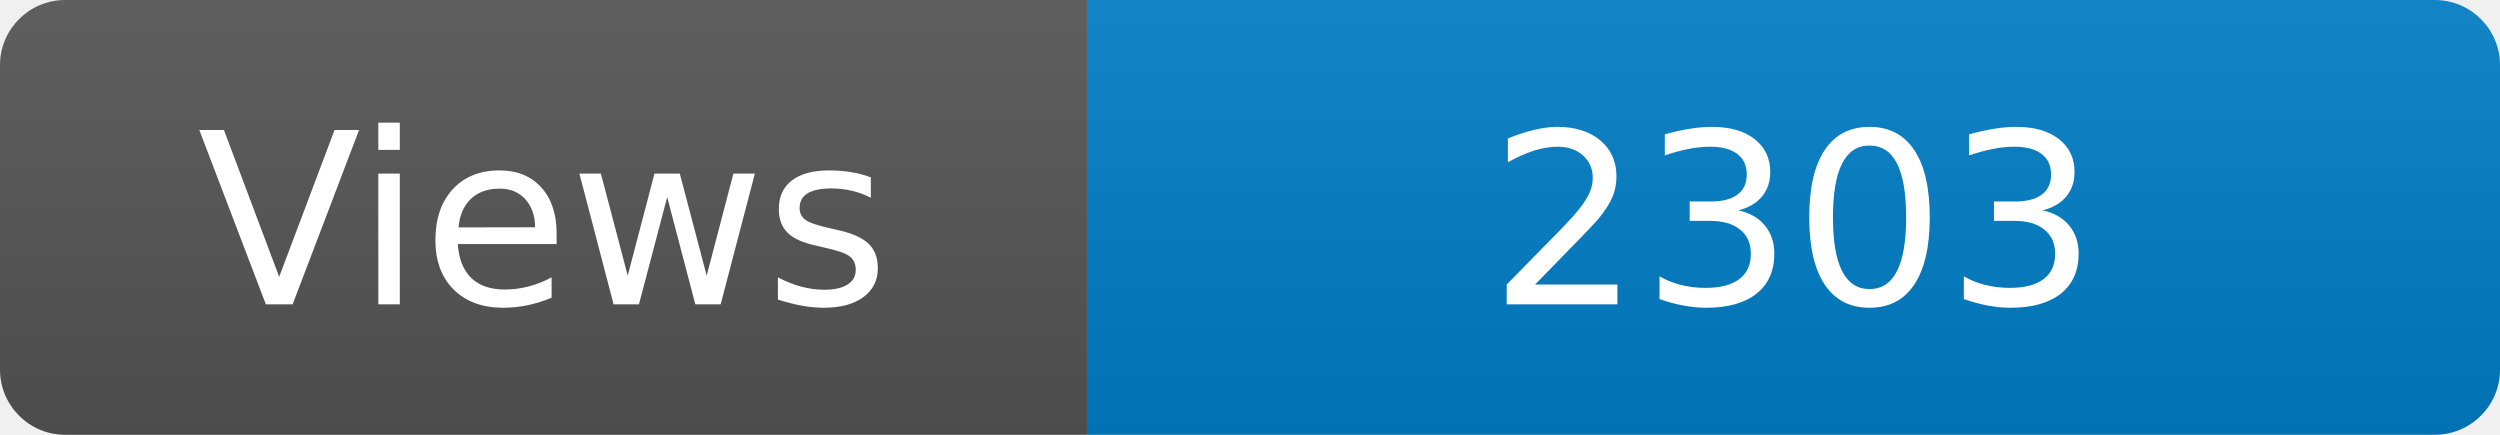
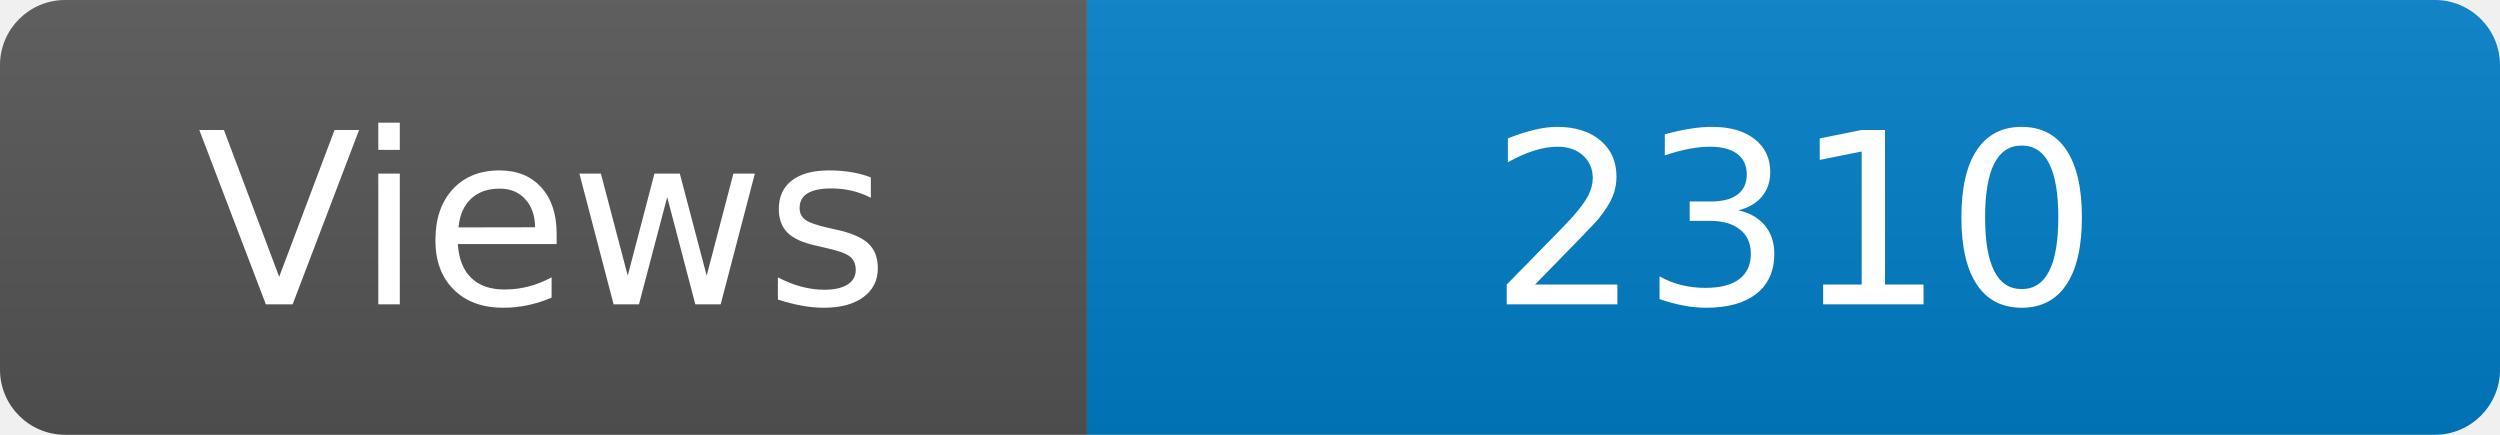
<svg xmlns="http://www.w3.org/2000/svg" width="115" height="20" role="img" aria-label="Maintained?: yes">
  <linearGradient id="s" x2="0" y2="100%">
    <stop offset="0" stop-color="#bbb" stop-opacity=".1" />
    <stop offset="1" stop-opacity=".1" />
  </linearGradient>
  <clipPath id="r">
    <rect width="115" height="20" rx="3" fill="#fff" />
  </clipPath>
  <g clip-path="url(#r)">
    <rect width="50" height="20" fill="#555" />
    <rect x="50" width="160" height="20" fill="#007ec6" />
    <rect width="115" height="20" fill="url(#s)" />
  </g>
  <g fill="#fff" text-anchor="middle" font-family="Verdana,Geneva,DejaVu Sans,sans-serif" font-size="110">
    <text x="250" y="140" transform="scale(.1)" fill="#fff">Views</text>
-     <text x="825" y="140" transform="scale(.1)" fill="#fff">2303</text>
+     <text x="825" y="140" transform="scale(.1)" fill="#fff">2310</text>
  </g>
</svg>
